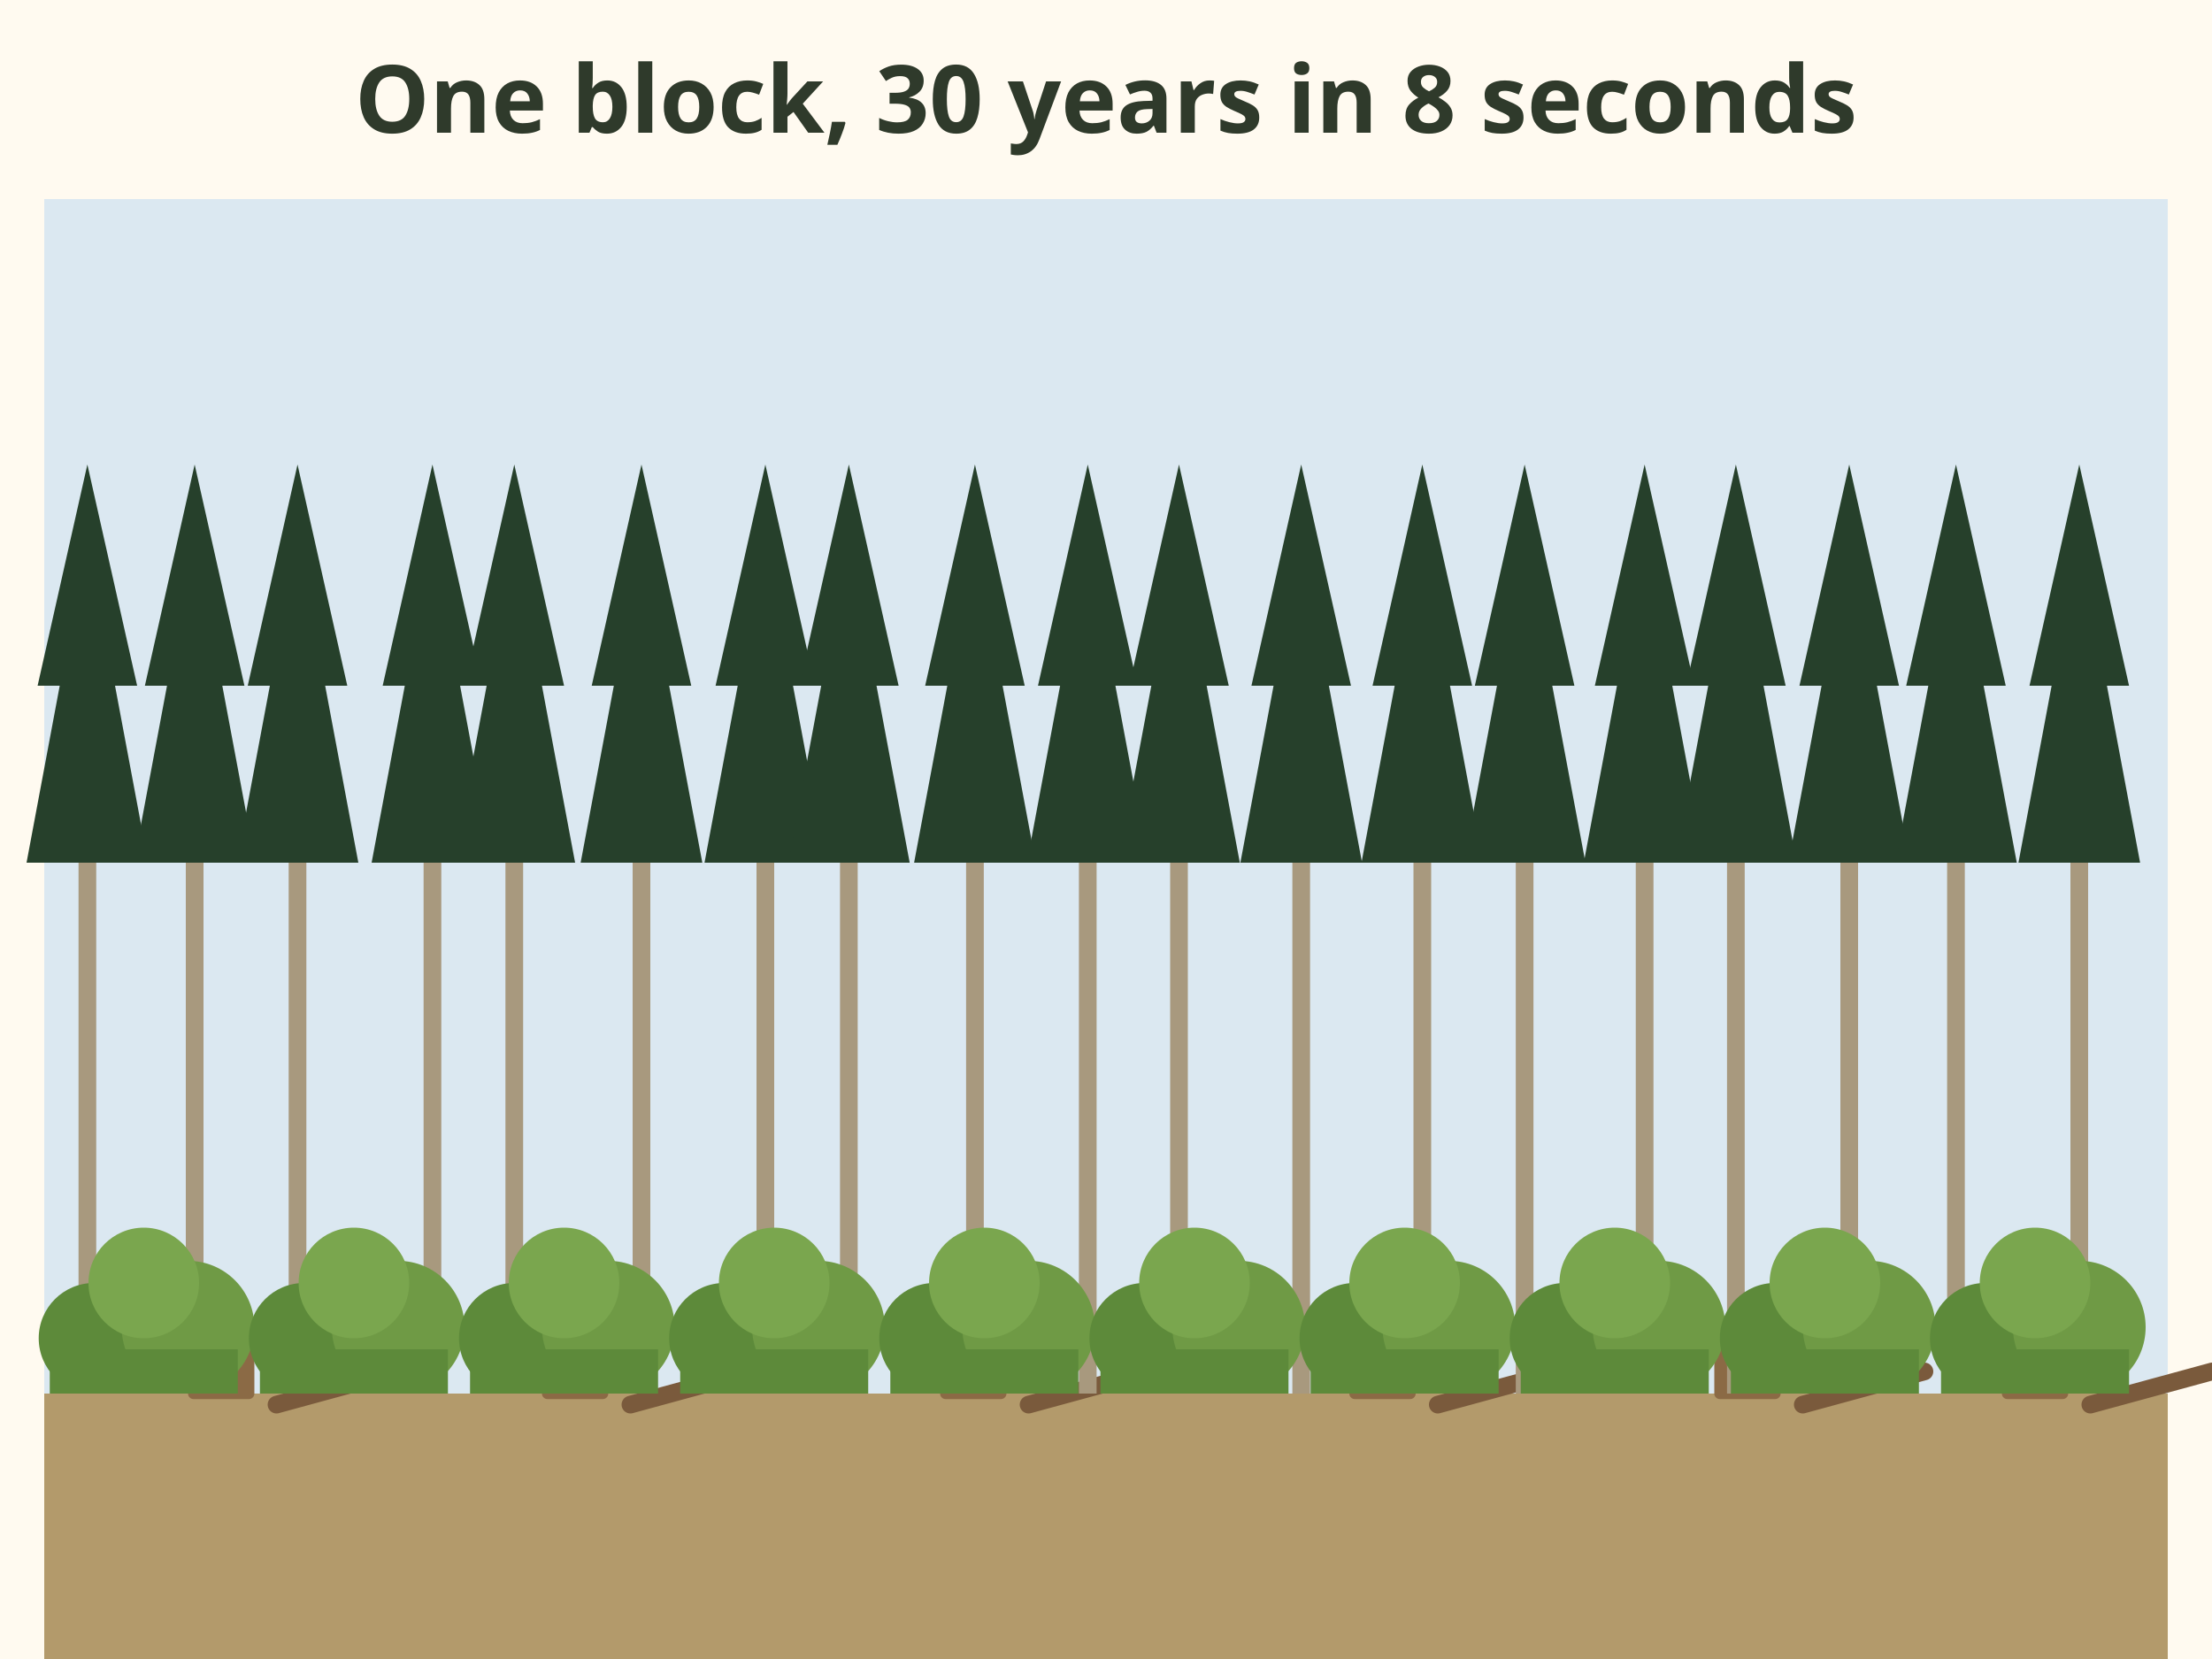
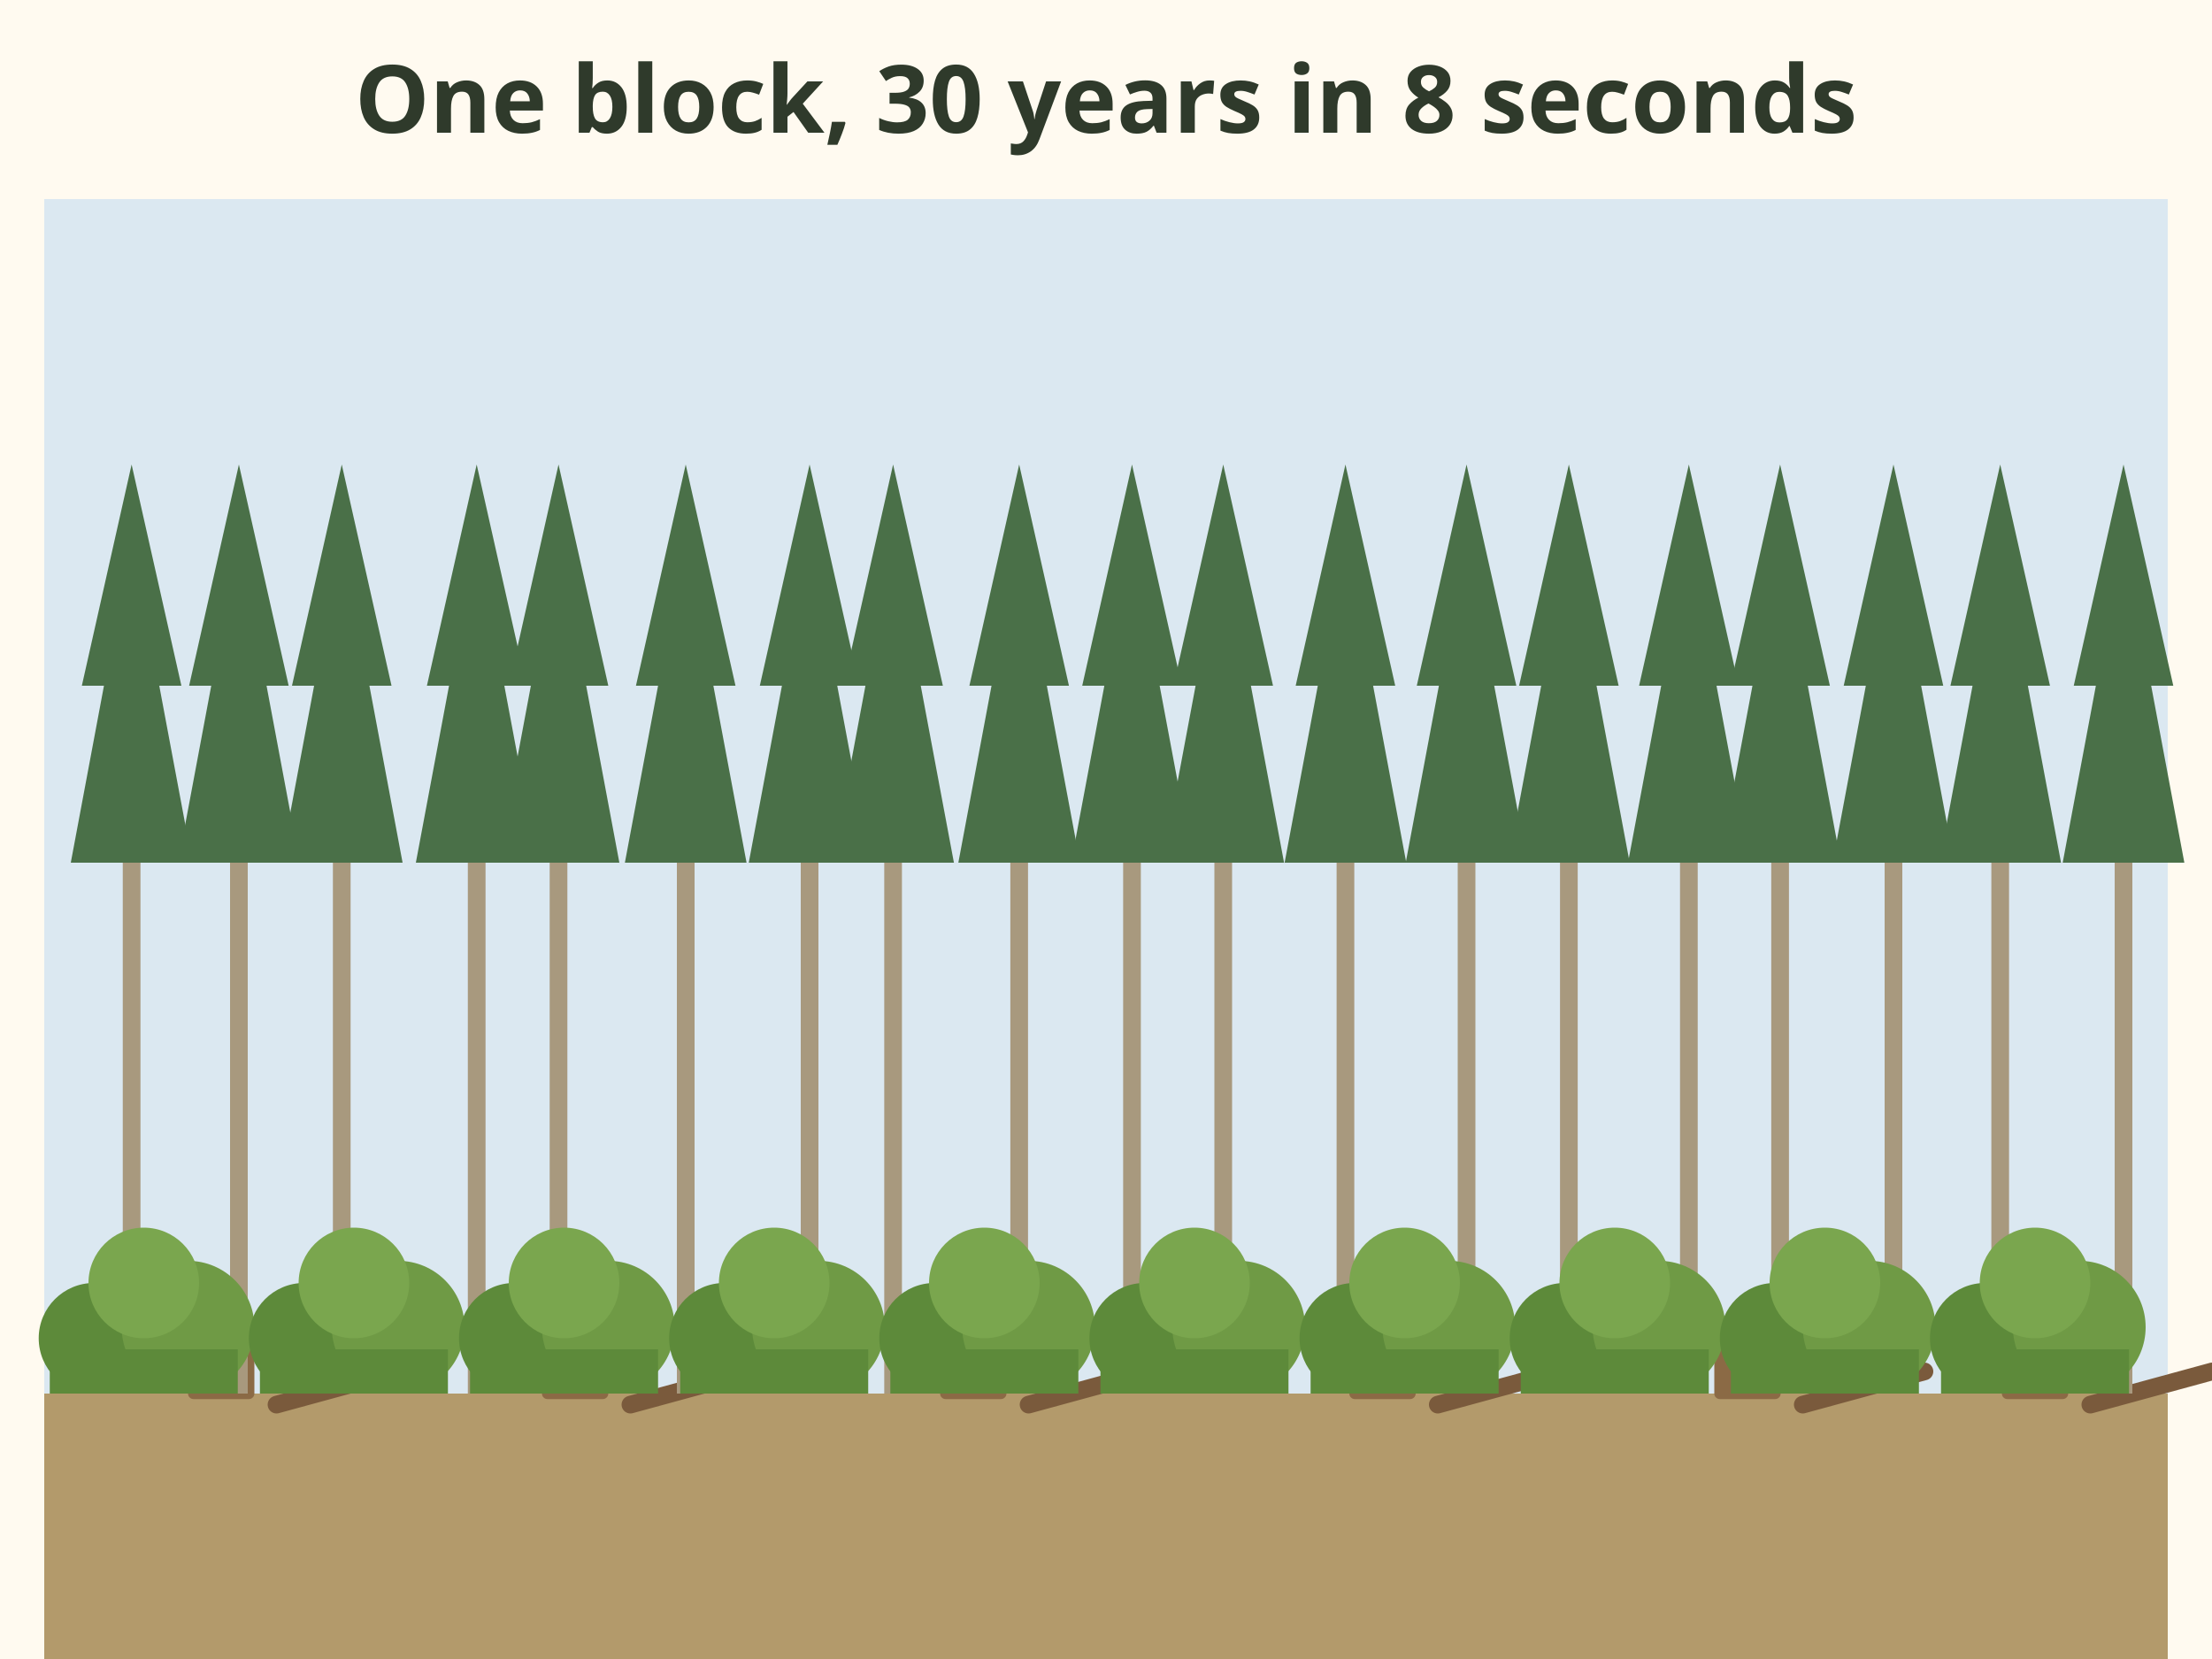
<svg xmlns="http://www.w3.org/2000/svg" viewBox="0 0 400 300" font-family="sans-serif" role="img" aria-label="Animation of one cutblock over 30 years. Year 0: bare stumps and soil. Around year 5 shrubs grow and a deer feeds. Around year 15 tall shrubs and young trees, and a moose browses. By year 30 the young trees have closed in as dark poles, the floor is bare, and the shrubs and animals are gone.">
  <rect width="400" height="300" fill="#fffaf0" />
  <text x="200" y="24" font-size="17" font-weight="bold" fill="#2f3a2b" text-anchor="middle">One block, 30 years in 8 seconds</text>
  <rect x="8" y="36" width="384" height="216" rx="0" fill="#dbe8f1" />
-   <rect x="8" y="80" width="384" height="172" fill="#22331f" opacity="0">
+   <rect x="8" y="80" width="384" height="172" fill="#1c2618" opacity="0">
    <animate attributeName="opacity" values="0;0;0.9" keyTimes="0;0.72;1" dur="8s" fill="freeze" />
  </rect>
  <rect x="8" y="252" width="384" height="48" fill="#b39a6b" />
  <rect x="8" y="252" width="384" height="48" fill="#8faa66" opacity="0">
    <animate attributeName="opacity" values="0;1;1;0" keyTimes="0;0.3;0.75;1" dur="8s" fill="freeze" />
  </rect>
  <rect x="8" y="252" width="384" height="48" fill="#5e5040" opacity="0">
    <animate attributeName="opacity" values="0;0;1" keyTimes="0;0.75;1" dur="8s" fill="freeze" />
  </rect>
  <g>
    <rect x="34" y="242" width="12" height="11" rx="1" fill="#8b6a45" />
    <ellipse cx="40" cy="242" rx="6" ry="2.4" fill="#d9bf8a" />
    <path d="M50 254 l22 -6" stroke="#7a5a3c" stroke-width="3.2" stroke-linecap="round" />
    <rect x="98" y="242" width="12" height="11" rx="1" fill="#8b6a45" />
    <ellipse cx="104" cy="242" rx="6" ry="2.4" fill="#d9bf8a" />
    <path d="M114 254 l22 -6" stroke="#7a5a3c" stroke-width="3.2" stroke-linecap="round" />
    <rect x="170" y="242" width="12" height="11" rx="1" fill="#8b6a45" />
    <ellipse cx="176" cy="242" rx="6" ry="2.4" fill="#d9bf8a" />
    <path d="M186 254 l22 -6" stroke="#7a5a3c" stroke-width="3.2" stroke-linecap="round" />
    <rect x="244" y="242" width="12" height="11" rx="1" fill="#8b6a45" />
    <ellipse cx="250" cy="242" rx="6" ry="2.4" fill="#d9bf8a" />
    <path d="M260 254 l22 -6" stroke="#7a5a3c" stroke-width="3.2" stroke-linecap="round" />
    <rect x="310" y="242" width="12" height="11" rx="1" fill="#8b6a45" />
    <ellipse cx="316" cy="242" rx="6" ry="2.4" fill="#d9bf8a" />
    <path d="M326 254 l22 -6" stroke="#7a5a3c" stroke-width="3.2" stroke-linecap="round" />
    <rect x="362" y="242" width="12" height="11" rx="1" fill="#8b6a45" />
    <ellipse cx="368" cy="242" rx="6" ry="2.4" fill="#d9bf8a" />
    <path d="M378 254 l22 -6" stroke="#7a5a3c" stroke-width="3.2" stroke-linecap="round" />
    <animate attributeName="opacity" values="1;1;0.25;0" keyTimes="0;0.15;0.4;1" dur="8s" fill="freeze" />
  </g>
-   <g transform="translate(15.8 252)">
-     <g>
-       <rect x="-1.6" y="-150" width="3.2" height="150" fill="#a8997e" />
-       <path d="M0 -168 L9 -128 L5 -128 L11 -96 L-11 -96 L-5 -128 L-9 -128z" fill="#26402b" />
-       <animateTransform attributeName="transform" type="scale" values="0.03;0.12;0.5;1" keyTimes="0;0.35;0.7;1" dur="8s" fill="freeze" />
-     </g>
-   </g>
-   <g transform="translate(35.2 252)">
-     <g>
-       <rect x="-1.6" y="-150" width="3.2" height="150" fill="#a8997e" />
-       <path d="M0 -168 L9 -128 L5 -128 L11 -96 L-11 -96 L-5 -128 L-9 -128z" fill="#26402b" />
-       <animateTransform attributeName="transform" type="scale" values="0.03;0.12;0.5;1" keyTimes="0;0.35;0.7;1" dur="8s" fill="freeze" />
-     </g>
-   </g>
-   <g transform="translate(53.8 252)">
-     <g>
-       <rect x="-1.6" y="-150" width="3.2" height="150" fill="#a8997e" />
-       <path d="M0 -168 L9 -128 L5 -128 L11 -96 L-11 -96 L-5 -128 L-9 -128z" fill="#26402b" />
-       <animateTransform attributeName="transform" type="scale" values="0.03;0.12;0.5;1" keyTimes="0;0.35;0.7;1" dur="8s" fill="freeze" />
-     </g>
-   </g>
-   <g transform="translate(78.2 252)">
-     <g>
-       <rect x="-1.6" y="-150" width="3.2" height="150" fill="#a8997e" />
-       <path d="M0 -168 L9 -128 L5 -128 L11 -96 L-11 -96 L-5 -128 L-9 -128z" fill="#26402b" />
-       <animateTransform attributeName="transform" type="scale" values="0.03;0.12;0.5;1" keyTimes="0;0.35;0.7;1" dur="8s" fill="freeze" />
-     </g>
-   </g>
-   <g transform="translate(93.0 252)">
-     <g>
-       <rect x="-1.6" y="-150" width="3.2" height="150" fill="#a8997e" />
-       <path d="M0 -168 L9 -128 L5 -128 L11 -96 L-11 -96 L-5 -128 L-9 -128z" fill="#26402b" />
-       <animateTransform attributeName="transform" type="scale" values="0.03;0.12;0.5;1" keyTimes="0;0.35;0.7;1" dur="8s" fill="freeze" />
-     </g>
-   </g>
-   <g transform="translate(116.0 252)">
-     <g>
-       <rect x="-1.6" y="-150" width="3.2" height="150" fill="#a8997e" />
-       <path d="M0 -168 L9 -128 L5 -128 L11 -96 L-11 -96 L-5 -128 L-9 -128z" fill="#26402b" />
-       <animateTransform attributeName="transform" type="scale" values="0.03;0.12;0.5;1" keyTimes="0;0.35;0.7;1" dur="8s" fill="freeze" />
-     </g>
-   </g>
-   <g transform="translate(138.4 252)">
-     <g>
-       <rect x="-1.6" y="-150" width="3.2" height="150" fill="#a8997e" />
-       <path d="M0 -168 L9 -128 L5 -128 L11 -96 L-11 -96 L-5 -128 L-9 -128z" fill="#26402b" />
-       <animateTransform attributeName="transform" type="scale" values="0.03;0.12;0.5;1" keyTimes="0;0.35;0.7;1" dur="8s" fill="freeze" />
-     </g>
-   </g>
-   <g transform="translate(153.5 252)">
-     <g>
-       <rect x="-1.6" y="-150" width="3.2" height="150" fill="#a8997e" />
-       <path d="M0 -168 L9 -128 L5 -128 L11 -96 L-11 -96 L-5 -128 L-9 -128z" fill="#26402b" />
-       <animateTransform attributeName="transform" type="scale" values="0.03;0.12;0.5;1" keyTimes="0;0.35;0.7;1" dur="8s" fill="freeze" />
-     </g>
-   </g>
-   <g transform="translate(176.3 252)">
-     <g>
-       <rect x="-1.6" y="-150" width="3.2" height="150" fill="#a8997e" />
-       <path d="M0 -168 L9 -128 L5 -128 L11 -96 L-11 -96 L-5 -128 L-9 -128z" fill="#26402b" />
-       <animateTransform attributeName="transform" type="scale" values="0.03;0.12;0.5;1" keyTimes="0;0.35;0.7;1" dur="8s" fill="freeze" />
-     </g>
-   </g>
-   <g transform="translate(196.7 252)">
-     <g>
-       <rect x="-1.6" y="-150" width="3.2" height="150" fill="#a8997e" />
-       <path d="M0 -168 L9 -128 L5 -128 L11 -96 L-11 -96 L-5 -128 L-9 -128z" fill="#26402b" />
-       <animateTransform attributeName="transform" type="scale" values="0.03;0.12;0.5;1" keyTimes="0;0.35;0.7;1" dur="8s" fill="freeze" />
-     </g>
-   </g>
-   <g transform="translate(213.2 252)">
-     <g>
-       <rect x="-1.6" y="-150" width="3.2" height="150" fill="#a8997e" />
-       <path d="M0 -168 L9 -128 L5 -128 L11 -96 L-11 -96 L-5 -128 L-9 -128z" fill="#26402b" />
-       <animateTransform attributeName="transform" type="scale" values="0.03;0.12;0.5;1" keyTimes="0;0.35;0.7;1" dur="8s" fill="freeze" />
-     </g>
-   </g>
-   <g transform="translate(235.3 252)">
-     <g>
-       <rect x="-1.6" y="-150" width="3.2" height="150" fill="#a8997e" />
-       <path d="M0 -168 L9 -128 L5 -128 L11 -96 L-11 -96 L-5 -128 L-9 -128z" fill="#26402b" />
-       <animateTransform attributeName="transform" type="scale" values="0.03;0.12;0.5;1" keyTimes="0;0.35;0.7;1" dur="8s" fill="freeze" />
-     </g>
-   </g>
-   <g transform="translate(257.2 252)">
-     <g>
-       <rect x="-1.6" y="-150" width="3.2" height="150" fill="#a8997e" />
-       <path d="M0 -168 L9 -128 L5 -128 L11 -96 L-11 -96 L-5 -128 L-9 -128z" fill="#26402b" />
-       <animateTransform attributeName="transform" type="scale" values="0.03;0.12;0.5;1" keyTimes="0;0.35;0.7;1" dur="8s" fill="freeze" />
-     </g>
-   </g>
-   <g transform="translate(275.7 252)">
-     <g>
-       <rect x="-1.6" y="-150" width="3.2" height="150" fill="#a8997e" />
-       <path d="M0 -168 L9 -128 L5 -128 L11 -96 L-11 -96 L-5 -128 L-9 -128z" fill="#26402b" />
-       <animateTransform attributeName="transform" type="scale" values="0.03;0.12;0.5;1" keyTimes="0;0.35;0.7;1" dur="8s" fill="freeze" />
-     </g>
-   </g>
-   <g transform="translate(297.4 252)">
-     <g>
-       <rect x="-1.6" y="-150" width="3.2" height="150" fill="#a8997e" />
-       <path d="M0 -168 L9 -128 L5 -128 L11 -96 L-11 -96 L-5 -128 L-9 -128z" fill="#26402b" />
-       <animateTransform attributeName="transform" type="scale" values="0.03;0.12;0.5;1" keyTimes="0;0.35;0.7;1" dur="8s" fill="freeze" />
-     </g>
-   </g>
-   <g transform="translate(313.9 252)">
-     <g>
-       <rect x="-1.6" y="-150" width="3.2" height="150" fill="#a8997e" />
-       <path d="M0 -168 L9 -128 L5 -128 L11 -96 L-11 -96 L-5 -128 L-9 -128z" fill="#26402b" />
-       <animateTransform attributeName="transform" type="scale" values="0.03;0.12;0.5;1" keyTimes="0;0.35;0.7;1" dur="8s" fill="freeze" />
-     </g>
-   </g>
-   <g transform="translate(334.4 252)">
-     <g>
-       <rect x="-1.6" y="-150" width="3.2" height="150" fill="#a8997e" />
-       <path d="M0 -168 L9 -128 L5 -128 L11 -96 L-11 -96 L-5 -128 L-9 -128z" fill="#26402b" />
-       <animateTransform attributeName="transform" type="scale" values="0.03;0.12;0.5;1" keyTimes="0;0.35;0.7;1" dur="8s" fill="freeze" />
-     </g>
-   </g>
-   <g transform="translate(353.7 252)">
-     <g>
-       <rect x="-1.6" y="-150" width="3.2" height="150" fill="#a8997e" />
-       <path d="M0 -168 L9 -128 L5 -128 L11 -96 L-11 -96 L-5 -128 L-9 -128z" fill="#26402b" />
-       <animateTransform attributeName="transform" type="scale" values="0.03;0.12;0.5;1" keyTimes="0;0.35;0.7;1" dur="8s" fill="freeze" />
-     </g>
-   </g>
-   <g transform="translate(376.0 252)">
-     <g>
-       <rect x="-1.6" y="-150" width="3.2" height="150" fill="#a8997e" />
-       <path d="M0 -168 L9 -128 L5 -128 L11 -96 L-11 -96 L-5 -128 L-9 -128z" fill="#26402b" />
+   <g transform="translate(23.8 252)">
+     <g>
+       <rect x="-1.6" y="-150" width="3.2" height="150" fill="#a8997e" />
+       <path d="M0 -168 L9 -128 L5 -128 L11 -96 L-11 -96 L-5 -128 L-9 -128z" fill="#4a7048" />
+       <animateTransform attributeName="transform" type="scale" values="0.03;0.12;0.5;1" keyTimes="0;0.35;0.7;1" dur="8s" fill="freeze" />
+     </g>
+   </g>
+   <g transform="translate(43.2 252)">
+     <g>
+       <rect x="-1.6" y="-150" width="3.2" height="150" fill="#a8997e" />
+       <path d="M0 -168 L9 -128 L5 -128 L11 -96 L-11 -96 L-5 -128 L-9 -128z" fill="#4a7048" />
+       <animateTransform attributeName="transform" type="scale" values="0.03;0.12;0.5;1" keyTimes="0;0.35;0.7;1" dur="8s" fill="freeze" />
+     </g>
+   </g>
+   <g transform="translate(61.8 252)">
+     <g>
+       <rect x="-1.6" y="-150" width="3.2" height="150" fill="#a8997e" />
+       <path d="M0 -168 L9 -128 L5 -128 L11 -96 L-11 -96 L-5 -128 L-9 -128z" fill="#4a7048" />
+       <animateTransform attributeName="transform" type="scale" values="0.03;0.12;0.5;1" keyTimes="0;0.35;0.7;1" dur="8s" fill="freeze" />
+     </g>
+   </g>
+   <g transform="translate(86.2 252)">
+     <g>
+       <rect x="-1.6" y="-150" width="3.2" height="150" fill="#a8997e" />
+       <path d="M0 -168 L9 -128 L5 -128 L11 -96 L-11 -96 L-5 -128 L-9 -128z" fill="#4a7048" />
+       <animateTransform attributeName="transform" type="scale" values="0.03;0.12;0.5;1" keyTimes="0;0.35;0.7;1" dur="8s" fill="freeze" />
+     </g>
+   </g>
+   <g transform="translate(101.0 252)">
+     <g>
+       <rect x="-1.6" y="-150" width="3.2" height="150" fill="#a8997e" />
+       <path d="M0 -168 L9 -128 L5 -128 L11 -96 L-11 -96 L-5 -128 L-9 -128z" fill="#4a7048" />
+       <animateTransform attributeName="transform" type="scale" values="0.03;0.12;0.5;1" keyTimes="0;0.35;0.7;1" dur="8s" fill="freeze" />
+     </g>
+   </g>
+   <g transform="translate(124.0 252)">
+     <g>
+       <rect x="-1.6" y="-150" width="3.2" height="150" fill="#a8997e" />
+       <path d="M0 -168 L9 -128 L5 -128 L11 -96 L-11 -96 L-5 -128 L-9 -128z" fill="#4a7048" />
+       <animateTransform attributeName="transform" type="scale" values="0.03;0.12;0.5;1" keyTimes="0;0.35;0.7;1" dur="8s" fill="freeze" />
+     </g>
+   </g>
+   <g transform="translate(146.4 252)">
+     <g>
+       <rect x="-1.6" y="-150" width="3.2" height="150" fill="#a8997e" />
+       <path d="M0 -168 L9 -128 L5 -128 L11 -96 L-11 -96 L-5 -128 L-9 -128z" fill="#4a7048" />
+       <animateTransform attributeName="transform" type="scale" values="0.03;0.12;0.5;1" keyTimes="0;0.35;0.7;1" dur="8s" fill="freeze" />
+     </g>
+   </g>
+   <g transform="translate(161.5 252)">
+     <g>
+       <rect x="-1.6" y="-150" width="3.2" height="150" fill="#a8997e" />
+       <path d="M0 -168 L9 -128 L5 -128 L11 -96 L-11 -96 L-5 -128 L-9 -128z" fill="#4a7048" />
+       <animateTransform attributeName="transform" type="scale" values="0.03;0.12;0.5;1" keyTimes="0;0.35;0.7;1" dur="8s" fill="freeze" />
+     </g>
+   </g>
+   <g transform="translate(184.3 252)">
+     <g>
+       <rect x="-1.6" y="-150" width="3.2" height="150" fill="#a8997e" />
+       <path d="M0 -168 L9 -128 L5 -128 L11 -96 L-11 -96 L-5 -128 L-9 -128z" fill="#4a7048" />
+       <animateTransform attributeName="transform" type="scale" values="0.03;0.12;0.5;1" keyTimes="0;0.35;0.7;1" dur="8s" fill="freeze" />
+     </g>
+   </g>
+   <g transform="translate(204.7 252)">
+     <g>
+       <rect x="-1.6" y="-150" width="3.2" height="150" fill="#a8997e" />
+       <path d="M0 -168 L9 -128 L5 -128 L11 -96 L-11 -96 L-5 -128 L-9 -128z" fill="#4a7048" />
+       <animateTransform attributeName="transform" type="scale" values="0.03;0.12;0.5;1" keyTimes="0;0.35;0.7;1" dur="8s" fill="freeze" />
+     </g>
+   </g>
+   <g transform="translate(221.2 252)">
+     <g>
+       <rect x="-1.6" y="-150" width="3.2" height="150" fill="#a8997e" />
+       <path d="M0 -168 L9 -128 L5 -128 L11 -96 L-11 -96 L-5 -128 L-9 -128z" fill="#4a7048" />
+       <animateTransform attributeName="transform" type="scale" values="0.03;0.12;0.5;1" keyTimes="0;0.35;0.7;1" dur="8s" fill="freeze" />
+     </g>
+   </g>
+   <g transform="translate(243.3 252)">
+     <g>
+       <rect x="-1.6" y="-150" width="3.2" height="150" fill="#a8997e" />
+       <path d="M0 -168 L9 -128 L5 -128 L11 -96 L-11 -96 L-5 -128 L-9 -128z" fill="#4a7048" />
+       <animateTransform attributeName="transform" type="scale" values="0.03;0.12;0.5;1" keyTimes="0;0.35;0.7;1" dur="8s" fill="freeze" />
+     </g>
+   </g>
+   <g transform="translate(265.2 252)">
+     <g>
+       <rect x="-1.6" y="-150" width="3.2" height="150" fill="#a8997e" />
+       <path d="M0 -168 L9 -128 L5 -128 L11 -96 L-11 -96 L-5 -128 L-9 -128z" fill="#4a7048" />
+       <animateTransform attributeName="transform" type="scale" values="0.03;0.12;0.5;1" keyTimes="0;0.35;0.7;1" dur="8s" fill="freeze" />
+     </g>
+   </g>
+   <g transform="translate(283.7 252)">
+     <g>
+       <rect x="-1.6" y="-150" width="3.2" height="150" fill="#a8997e" />
+       <path d="M0 -168 L9 -128 L5 -128 L11 -96 L-11 -96 L-5 -128 L-9 -128z" fill="#4a7048" />
+       <animateTransform attributeName="transform" type="scale" values="0.03;0.12;0.5;1" keyTimes="0;0.35;0.7;1" dur="8s" fill="freeze" />
+     </g>
+   </g>
+   <g transform="translate(305.4 252)">
+     <g>
+       <rect x="-1.6" y="-150" width="3.2" height="150" fill="#a8997e" />
+       <path d="M0 -168 L9 -128 L5 -128 L11 -96 L-11 -96 L-5 -128 L-9 -128z" fill="#4a7048" />
+       <animateTransform attributeName="transform" type="scale" values="0.03;0.12;0.5;1" keyTimes="0;0.35;0.7;1" dur="8s" fill="freeze" />
+     </g>
+   </g>
+   <g transform="translate(321.9 252)">
+     <g>
+       <rect x="-1.6" y="-150" width="3.2" height="150" fill="#a8997e" />
+       <path d="M0 -168 L9 -128 L5 -128 L11 -96 L-11 -96 L-5 -128 L-9 -128z" fill="#4a7048" />
+       <animateTransform attributeName="transform" type="scale" values="0.03;0.12;0.5;1" keyTimes="0;0.35;0.7;1" dur="8s" fill="freeze" />
+     </g>
+   </g>
+   <g transform="translate(342.4 252)">
+     <g>
+       <rect x="-1.6" y="-150" width="3.2" height="150" fill="#a8997e" />
+       <path d="M0 -168 L9 -128 L5 -128 L11 -96 L-11 -96 L-5 -128 L-9 -128z" fill="#4a7048" />
+       <animateTransform attributeName="transform" type="scale" values="0.03;0.12;0.5;1" keyTimes="0;0.35;0.7;1" dur="8s" fill="freeze" />
+     </g>
+   </g>
+   <g transform="translate(361.7 252)">
+     <g>
+       <rect x="-1.6" y="-150" width="3.2" height="150" fill="#a8997e" />
+       <path d="M0 -168 L9 -128 L5 -128 L11 -96 L-11 -96 L-5 -128 L-9 -128z" fill="#4a7048" />
+       <animateTransform attributeName="transform" type="scale" values="0.03;0.12;0.5;1" keyTimes="0;0.35;0.7;1" dur="8s" fill="freeze" />
+     </g>
+   </g>
+   <g transform="translate(384.0 252)">
+     <g>
+       <rect x="-1.6" y="-150" width="3.2" height="150" fill="#a8997e" />
+       <path d="M0 -168 L9 -128 L5 -128 L11 -96 L-11 -96 L-5 -128 L-9 -128z" fill="#4a7048" />
      <animateTransform attributeName="transform" type="scale" values="0.03;0.12;0.5;1" keyTimes="0;0.35;0.7;1" dur="8s" fill="freeze" />
    </g>
  </g>
  <g transform="translate(26 252)">
    <g>
      <circle cx="-9" cy="-10" r="10" fill="#5d8a3a" />
      <circle cx="8" cy="-12" r="12" fill="#6f9a45" />
      <circle cx="0" cy="-20" r="10" fill="#7aa64e" />
      <rect x="-17" y="-8" width="34" height="8" fill="#5d8a3a" />
      <animateTransform attributeName="transform" type="scale" values="0.05;1;1.7;1.2" keyTimes="0;0.3;0.6;1" dur="8s" fill="freeze" />
      <animate attributeName="opacity" values="1;1;1;0;0" keyTimes="0;0.6;0.75;0.95;1" dur="8s" fill="freeze" />
    </g>
  </g>
  <g transform="translate(64 252)">
    <g>
      <circle cx="-9" cy="-10" r="10" fill="#5d8a3a" />
      <circle cx="8" cy="-12" r="12" fill="#6f9a45" />
      <circle cx="0" cy="-20" r="10" fill="#7aa64e" />
      <rect x="-17" y="-8" width="34" height="8" fill="#5d8a3a" />
      <animateTransform attributeName="transform" type="scale" values="0.05;1;1.7;1.2" keyTimes="0;0.3;0.6;1" dur="8s" fill="freeze" />
      <animate attributeName="opacity" values="1;1;1;0;0" keyTimes="0;0.6;0.75;0.95;1" dur="8s" fill="freeze" />
    </g>
  </g>
  <g transform="translate(102 252)">
    <g>
      <circle cx="-9" cy="-10" r="10" fill="#5d8a3a" />
      <circle cx="8" cy="-12" r="12" fill="#6f9a45" />
      <circle cx="0" cy="-20" r="10" fill="#7aa64e" />
      <rect x="-17" y="-8" width="34" height="8" fill="#5d8a3a" />
      <animateTransform attributeName="transform" type="scale" values="0.05;1;1.7;1.2" keyTimes="0;0.3;0.6;1" dur="8s" fill="freeze" />
      <animate attributeName="opacity" values="1;1;1;0;0" keyTimes="0;0.6;0.75;0.95;1" dur="8s" fill="freeze" />
    </g>
  </g>
  <g transform="translate(140 252)">
    <g>
      <circle cx="-9" cy="-10" r="10" fill="#5d8a3a" />
      <circle cx="8" cy="-12" r="12" fill="#6f9a45" />
      <circle cx="0" cy="-20" r="10" fill="#7aa64e" />
      <rect x="-17" y="-8" width="34" height="8" fill="#5d8a3a" />
      <animateTransform attributeName="transform" type="scale" values="0.05;1;1.7;1.2" keyTimes="0;0.3;0.6;1" dur="8s" fill="freeze" />
      <animate attributeName="opacity" values="1;1;1;0;0" keyTimes="0;0.6;0.75;0.95;1" dur="8s" fill="freeze" />
    </g>
  </g>
  <g transform="translate(178 252)">
    <g>
      <circle cx="-9" cy="-10" r="10" fill="#5d8a3a" />
      <circle cx="8" cy="-12" r="12" fill="#6f9a45" />
      <circle cx="0" cy="-20" r="10" fill="#7aa64e" />
      <rect x="-17" y="-8" width="34" height="8" fill="#5d8a3a" />
      <animateTransform attributeName="transform" type="scale" values="0.05;1;1.7;1.2" keyTimes="0;0.3;0.6;1" dur="8s" fill="freeze" />
      <animate attributeName="opacity" values="1;1;1;0;0" keyTimes="0;0.6;0.75;0.95;1" dur="8s" fill="freeze" />
    </g>
  </g>
  <g transform="translate(216 252)">
    <g>
      <circle cx="-9" cy="-10" r="10" fill="#5d8a3a" />
      <circle cx="8" cy="-12" r="12" fill="#6f9a45" />
      <circle cx="0" cy="-20" r="10" fill="#7aa64e" />
      <rect x="-17" y="-8" width="34" height="8" fill="#5d8a3a" />
      <animateTransform attributeName="transform" type="scale" values="0.05;1;1.7;1.2" keyTimes="0;0.3;0.6;1" dur="8s" fill="freeze" />
      <animate attributeName="opacity" values="1;1;1;0;0" keyTimes="0;0.6;0.75;0.95;1" dur="8s" fill="freeze" />
    </g>
  </g>
  <g transform="translate(254 252)">
    <g>
      <circle cx="-9" cy="-10" r="10" fill="#5d8a3a" />
      <circle cx="8" cy="-12" r="12" fill="#6f9a45" />
      <circle cx="0" cy="-20" r="10" fill="#7aa64e" />
      <rect x="-17" y="-8" width="34" height="8" fill="#5d8a3a" />
      <animateTransform attributeName="transform" type="scale" values="0.05;1;1.7;1.2" keyTimes="0;0.3;0.6;1" dur="8s" fill="freeze" />
      <animate attributeName="opacity" values="1;1;1;0;0" keyTimes="0;0.6;0.75;0.95;1" dur="8s" fill="freeze" />
    </g>
  </g>
  <g transform="translate(292 252)">
    <g>
      <circle cx="-9" cy="-10" r="10" fill="#5d8a3a" />
      <circle cx="8" cy="-12" r="12" fill="#6f9a45" />
      <circle cx="0" cy="-20" r="10" fill="#7aa64e" />
      <rect x="-17" y="-8" width="34" height="8" fill="#5d8a3a" />
      <animateTransform attributeName="transform" type="scale" values="0.05;1;1.7;1.2" keyTimes="0;0.3;0.6;1" dur="8s" fill="freeze" />
      <animate attributeName="opacity" values="1;1;1;0;0" keyTimes="0;0.6;0.75;0.95;1" dur="8s" fill="freeze" />
    </g>
  </g>
  <g transform="translate(330 252)">
    <g>
      <circle cx="-9" cy="-10" r="10" fill="#5d8a3a" />
      <circle cx="8" cy="-12" r="12" fill="#6f9a45" />
      <circle cx="0" cy="-20" r="10" fill="#7aa64e" />
      <rect x="-17" y="-8" width="34" height="8" fill="#5d8a3a" />
      <animateTransform attributeName="transform" type="scale" values="0.05;1;1.7;1.2" keyTimes="0;0.3;0.6;1" dur="8s" fill="freeze" />
      <animate attributeName="opacity" values="1;1;1;0;0" keyTimes="0;0.6;0.75;0.95;1" dur="8s" fill="freeze" />
    </g>
  </g>
  <g transform="translate(368 252)">
    <g>
      <circle cx="-9" cy="-10" r="10" fill="#5d8a3a" />
      <circle cx="8" cy="-12" r="12" fill="#6f9a45" />
      <circle cx="0" cy="-20" r="10" fill="#7aa64e" />
      <rect x="-17" y="-8" width="34" height="8" fill="#5d8a3a" />
      <animateTransform attributeName="transform" type="scale" values="0.05;1;1.7;1.2" keyTimes="0;0.3;0.6;1" dur="8s" fill="freeze" />
      <animate attributeName="opacity" values="1;1;1;0;0" keyTimes="0;0.6;0.75;0.95;1" dur="8s" fill="freeze" />
    </g>
  </g>
  <g opacity="0">
    <g transform="translate(150 250) scale(1.1 1.1)">
      <path d="M-8 -18 L-10 0 M-4 -18 L-3 0 M12 -18 L13 0 M16 -18 L18 0" stroke="#5a3e26" stroke-width="2.4" stroke-linecap="round" />
      <path d="M-12 -28 C-12 -34 -4 -34 6 -34 C14 -34 20 -32 20 -26 C20 -20 16 -17 8 -17 L-6 -17 C-10 -17 -12 -21 -12 -28z" fill="#9a7350" />
      <path d="M-10 -30 L-16 -42 L-12 -44 L-6 -32z" fill="#9a7350" />
      <path d="M-16 -42 C-20 -43 -24 -40 -24 -38 L-20 -37 C-17 -37 -14 -39 -13 -41z" fill="#9a7350" />
      <path d="M-14 -44 L-18 -50 L-12 -45z M-12 -44 L-9 -50 L-10 -44z" fill="#9a7350" />
      <ellipse cx="18" cy="-27" rx="3" ry="4" fill="#f3ead8" />
      <circle cx="-18" cy="-41" r=".9" fill="#111" />
    </g>
    <animate attributeName="opacity" values="0;1;1;0;0" keyTimes="0;0.2;0.45;0.6;1" dur="8s" fill="freeze" />
  </g>
  <g opacity="0">
    <g transform="translate(276 250) scale(1.15)">
      <path d="M-14 -24 L-16 0 M-9 -24 L-8 0 M14 -24 L15 0 M19 -24 L21 0" stroke="#3a2618" stroke-width="3.6" stroke-linecap="round" />
      <path d="M-22 -34 C-22 -46 -6 -52 8 -50 C18 -50 24 -44 24 -36 C24 -26 18 -22 10 -22 L-12 -22 C-18 -22 -22 -26 -22 -34z" fill="#4a3322" />
      <path d="M-14 -46 C-20 -50 -26 -48 -30 -44 L-42 -38 C-46 -36 -46 -31 -42 -30 L-34 -30 C-30 -32 -24 -36 -18 -38z" fill="#4a3322" />
      <path d="M-30 -32 C-30 -26 -28 -24 -27 -22" stroke="#4a3322" stroke-width="3" fill="none" />
      <path d="M-24 -47 C-30 -56 -40 -58 -46 -52 L-42 -56 L-44 -60 L-38 -58 L-38 -63 L-33 -58 L-30 -62 L-28 -54z M-22 -48 C-16 -58 -6 -60 0 -56 L-4 -60 L0 -64 L2 -58 L6 -60 L5 -54z" fill="#c8b48a" />
      <circle cx="-34" cy="-40" r="1.3" fill="#111" />
    </g>
    <animate attributeName="opacity" values="0;0;1;1;0" keyTimes="0;0.35;0.45;0.8;1" dur="8s" fill="freeze" />
  </g>
  <g opacity="0">
    <rect x="110" y="44" width="180" height="32" rx="8" fill="#2f3a2b" />
    <text x="200" y="66" font-size="17" font-weight="bold" fill="#fffaf0" text-anchor="middle">Year 0</text>
    <animate attributeName="opacity" values="0;0;1;1;0" keyTimes="0;0;0.01;0.11;0.12" dur="8s" fill="freeze" />
  </g>
  <g opacity="0">
    <rect x="110" y="44" width="180" height="32" rx="8" fill="#2f3a2b" />
    <text x="200" y="66" font-size="17" font-weight="bold" fill="#fffaf0" text-anchor="middle">Year 5: deer</text>
    <animate attributeName="opacity" values="0;0;1;1;0" keyTimes="0;0.12;0.13;0.34;0.35" dur="8s" fill="freeze" />
  </g>
  <g opacity="0">
    <rect x="110" y="44" width="180" height="32" rx="8" fill="#2f3a2b" />
    <text x="200" y="66" font-size="17" font-weight="bold" fill="#fffaf0" text-anchor="middle">Year 15: moose</text>
    <animate attributeName="opacity" values="0;0;1;1;0" keyTimes="0;0.35;0.36;0.69;0.7" dur="8s" fill="freeze" />
  </g>
  <g opacity="0">
    <rect x="110" y="44" width="180" height="32" rx="8" fill="#2f3a2b" />
    <text x="200" y="66" font-size="17" font-weight="bold" fill="#fffaf0" text-anchor="middle">Year 30: dark poles</text>
    <animate attributeName="opacity" values="0;0;1;1" keyTimes="0;0.7;0.71;1" dur="8s" fill="freeze" />
  </g>
</svg>
